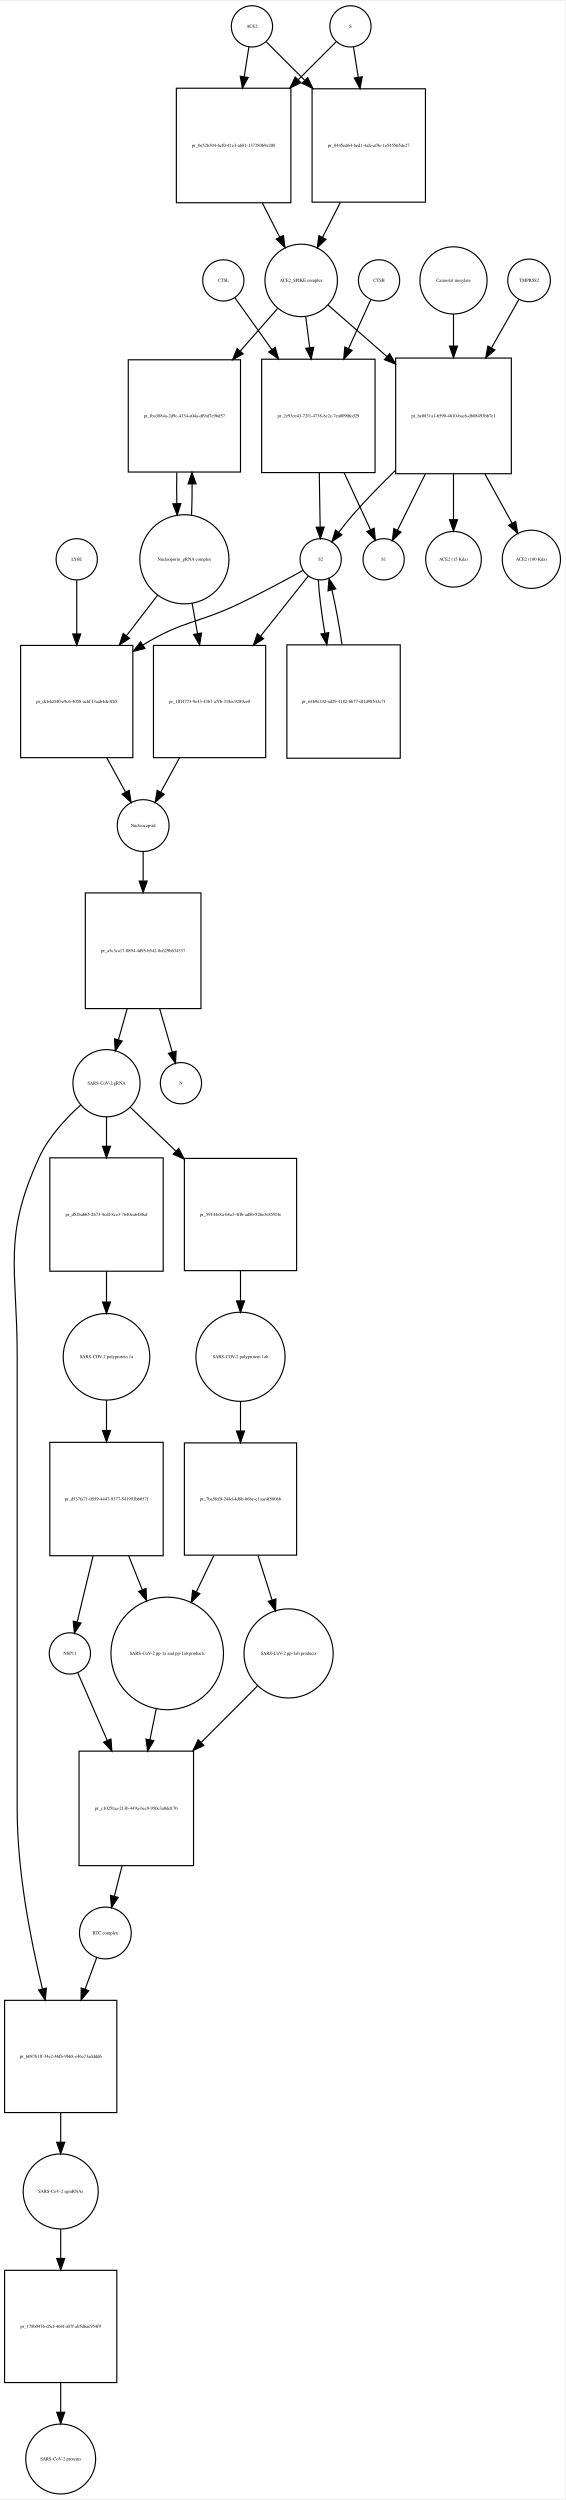
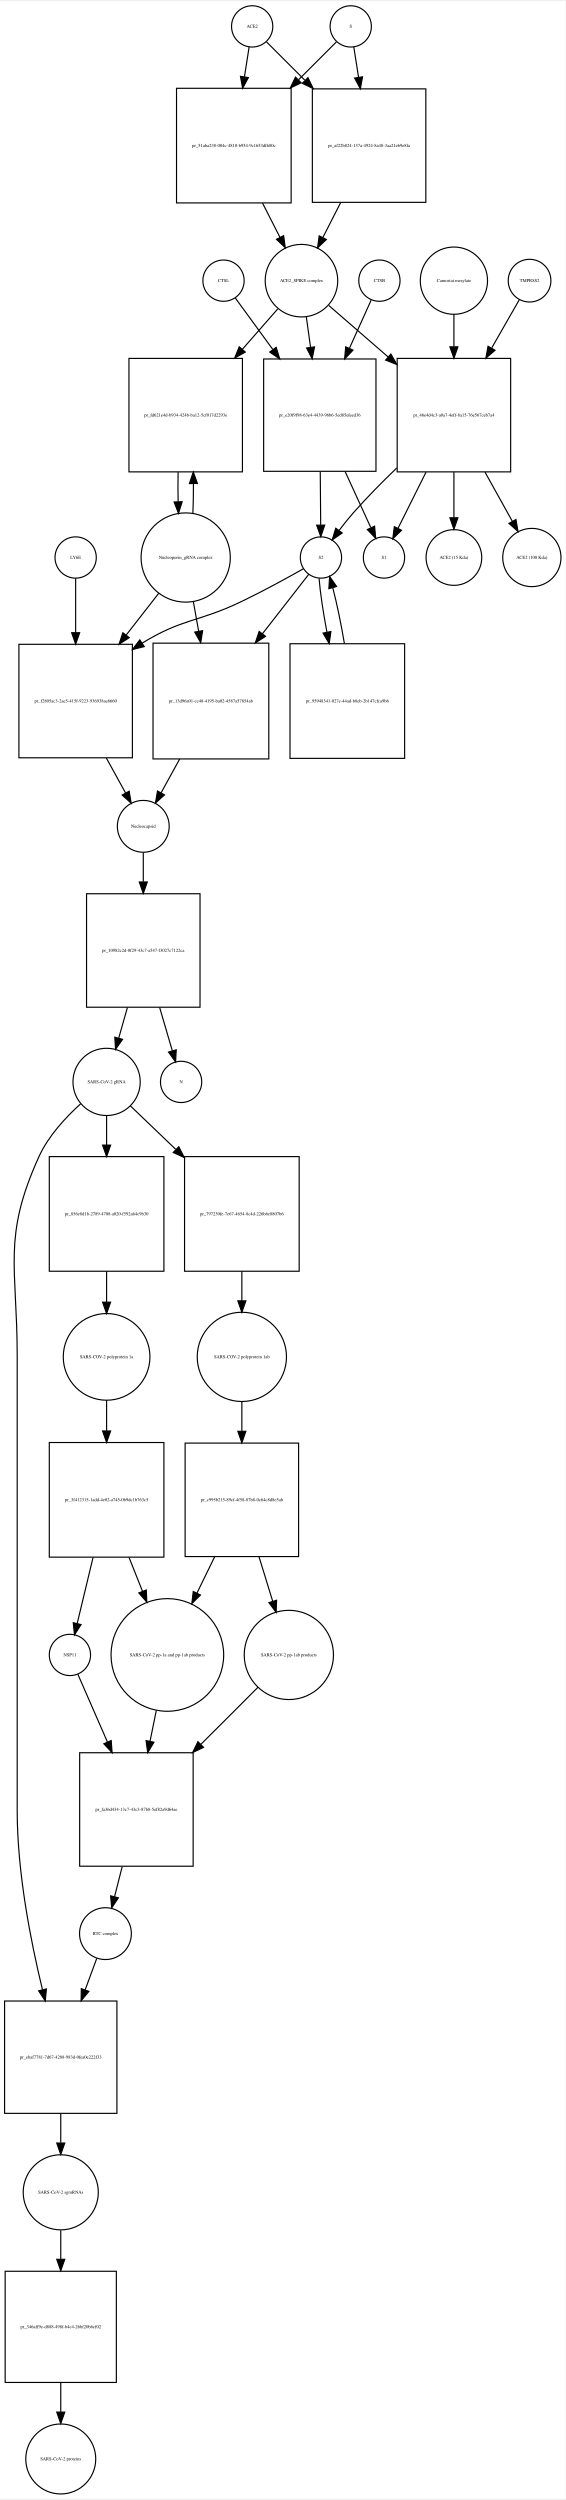
- <svg xmlns="http://www.w3.org/2000/svg" width="493pt" height="2181pt" viewBox="0.00 0.00 493.46 2180.97">
-   <g id="graph0" class="graph" transform="scale(1 1) rotate(0) translate(4 2176.97)">
-     <polygon fill="white" stroke="none" points="-4,4 -4,-2176.97 489.456,-2176.97 489.456,4 -4,4" />
+ <svg xmlns="http://www.w3.org/2000/svg" width="493pt" height="2179pt" viewBox="0.00 0.00 493.46 2178.97">
+   <g id="graph0" class="graph" transform="scale(1 1) rotate(0) translate(4 2174.97)">
+     <polygon fill="white" stroke="none" points="-4,4 -4,-2174.97 489.456,-2174.97 489.456,4 -4,4" />
    <g id="node1" class="node">
-       <ellipse fill="none" stroke="black" cx="216" cy="-2154.97" rx="18" ry="18" />
-       <text text-anchor="middle" x="216" y="-2153.77" font-family="Times,serif" font-size="4.00">ACE2</text>
+       <ellipse fill="none" stroke="black" cx="216" cy="-2152.97" rx="18" ry="18" />
+       <text text-anchor="middle" x="216" y="-2151.77" font-family="Times,serif" font-size="4.00">ACE2</text>
    </g>
    <g id="node2" class="node">
-       <polygon fill="none" stroke="black" points="250,-2100.97 150,-2100.97 150,-2000.97 250,-2000.97 250,-2100.97" />
-       <text text-anchor="middle" x="200" y="-2049.77" font-family="Times,serif" font-size="4.00">pr_0e52b304-6cf0-41e3-a681-137280b9a208</text>
+       <polygon fill="none" stroke="black" points="250,-2098.97 150,-2098.97 150,-1998.97 250,-1998.97 250,-2098.97" />
+       <text text-anchor="middle" x="200" y="-2047.77" font-family="Times,serif" font-size="4.00">pr_51aba238-004c-4810-b954-9c1653df680c</text>
    </g>
    <g id="edge1" class="edge">
-       <path fill="none" stroke="black" d="M213.358,-2137.13C212.199,-2129.74 210.761,-2120.57 209.263,-2111.02" />
-       <polygon fill="black" stroke="black" points="212.697,-2110.33 207.69,-2100.99 205.782,-2111.41 212.697,-2110.33" />
+       <path fill="none" stroke="black" d="M213.358,-2135.13C212.199,-2127.74 210.761,-2118.57 209.263,-2109.02" />
+       <polygon fill="black" stroke="black" points="212.697,-2108.33 207.69,-2098.99 205.782,-2109.41 212.697,-2108.33" />
    </g>
    <g id="node17" class="node">
-       <polygon fill="none" stroke="black" points="367.5,-2100.47 268.5,-2100.47 268.5,-2001.47 367.5,-2001.47 367.5,-2100.47" />
-       <text text-anchor="middle" x="318" y="-2049.77" font-family="Times,serif" font-size="4.00">pr_8445ed64-bed1-4afe-af9e-1e545565de27</text>
+       <polygon fill="none" stroke="black" points="367.5,-2098.47 268.5,-2098.47 268.5,-1999.47 367.5,-1999.47 367.5,-2098.47" />
+       <text text-anchor="middle" x="318" y="-2047.77" font-family="Times,serif" font-size="4.00">pr_af22b824-137a-4924-8a48-3aa21eb9e8fa</text>
    </g>
    <g id="edge2" class="edge">
-       <path fill="none" stroke="black" d="M228.507,-2141.46C237.134,-2132.84 249.275,-2120.7 261.837,-2108.13" />
-       <polygon fill="black" stroke="black" points="264.663,-2110.26 269.259,-2100.71 259.713,-2105.31 264.663,-2110.26" />
+       <path fill="none" stroke="black" d="M228.507,-2139.46C237.134,-2130.84 249.275,-2118.7 261.837,-2106.13" />
+       <polygon fill="black" stroke="black" points="264.663,-2108.26 269.259,-2098.71 259.713,-2103.31 264.663,-2108.26" />
    </g>
    <g id="node3" class="node">
-       <ellipse fill="none" stroke="black" cx="259" cy="-1933.15" rx="31.641" ry="31.641" />
-       <text text-anchor="middle" x="259" y="-1931.95" font-family="Times,serif" font-size="4.00">ACE2_SPIKE complex</text>
+       <ellipse fill="none" stroke="black" cx="259" cy="-1931.15" rx="31.641" ry="31.641" />
+       <text text-anchor="middle" x="259" y="-1929.95" font-family="Times,serif" font-size="4.00">ACE2_SPIKE complex</text>
    </g>
    <g id="edge3" class="edge">
-       <path fill="none" stroke="black" d="M225.021,-2000.85C230.109,-1990.86 235.379,-1980.52 240.207,-1971.04" />
-       <polygon fill="black" stroke="black" points="243.443,-1972.4 244.863,-1961.9 237.206,-1969.22 243.443,-1972.4" />
+       <path fill="none" stroke="black" d="M225.021,-1998.85C230.109,-1988.86 235.379,-1978.52 240.207,-1969.04" />
+       <polygon fill="black" stroke="black" points="243.443,-1970.4 244.863,-1959.9 237.206,-1967.22 243.443,-1970.4" />
    </g>
    <g id="node6" class="node">
-       <polygon fill="none" stroke="black" points="206,-1863.83 108,-1863.83 108,-1765.83 206,-1765.83 206,-1863.83" />
-       <text text-anchor="middle" x="157" y="-1813.63" font-family="Times,serif" font-size="4.00">pr_fba3884a-2d9c-4334-a04a-df9af7e96d57</text>
+       <polygon fill="none" stroke="black" points="207.5,-1863.33 108.5,-1863.33 108.5,-1764.33 207.5,-1764.33 207.5,-1863.33" />
+       <text text-anchor="middle" x="158" y="-1812.63" font-family="Times,serif" font-size="4.00">pr_fd621e4d-b934-424b-ba12-5cf017d2293e</text>
    </g>
    <g id="edge4" class="edge">
-       <path fill="none" stroke="black" d="M238.359,-1908.61C228.918,-1897.85 217.296,-1884.59 205.821,-1871.5" />
-       <polygon fill="black" stroke="black" points="208.324,-1869.05 199.099,-1863.84 203.061,-1873.67 208.324,-1869.05" />
+       <path fill="none" stroke="black" d="M238.317,-1906.53C229.332,-1896.28 218.385,-1883.78 207.5,-1871.35" />
+       <polygon fill="black" stroke="black" points="209.97,-1868.86 200.748,-1863.64 204.704,-1873.47 209.97,-1868.86" />
    </g>
    <g id="node7" class="node">
-       <polygon fill="none" stroke="black" points="323.5,-1864.33 224.5,-1864.33 224.5,-1765.33 323.5,-1765.33 323.5,-1864.33" />
-       <text text-anchor="middle" x="274" y="-1813.63" font-family="Times,serif" font-size="4.00">pr_2e93ee43-72f1-4738-8c2c-7ea0090fcd29</text>
+       <polygon fill="none" stroke="black" points="324,-1862.83 226,-1862.83 226,-1764.83 324,-1764.83 324,-1862.83" />
+       <text text-anchor="middle" x="275" y="-1812.63" font-family="Times,serif" font-size="4.00">pr_e20f9f98-63e4-4439-96b6-5ed85efeed36</text>
    </g>
    <g id="edge5" class="edge">
-       <path fill="none" stroke="black" d="M262.98,-1901.28C264.051,-1892.98 265.246,-1883.72 266.442,-1874.44" />
-       <polygon fill="black" stroke="black" points="269.928,-1874.77 267.736,-1864.41 262.985,-1873.88 269.928,-1874.77" />
+       <path fill="none" stroke="black" d="M263.246,-1899.55C264.388,-1891.32 265.662,-1882.13 266.938,-1872.93" />
+       <polygon fill="black" stroke="black" points="270.411,-1873.38 268.318,-1862.99 263.477,-1872.41 270.411,-1873.38" />
    </g>
    <g id="node12" class="node">
-       <polygon fill="none" stroke="black" points="442.5,-1865.33 341.5,-1865.33 341.5,-1764.33 442.5,-1764.33 442.5,-1865.33" />
-       <text text-anchor="middle" x="392" y="-1813.63" font-family="Times,serif" font-size="4.00">pr_bc0831a1-6590-4610-bac6-db08493bb7e1</text>
+       <polygon fill="none" stroke="black" points="441.5,-1863.33 342.5,-1863.33 342.5,-1764.33 441.5,-1764.33 441.5,-1863.33" />
+       <text text-anchor="middle" x="392" y="-1812.63" font-family="Times,serif" font-size="4.00">pr_46e4d4c3-a0a7-4eff-8a15-76e567ceb7a4</text>
    </g>
    <g id="edge6" class="edge">
-       <path fill="none" stroke="black" d="M282.472,-1911.62C296.762,-1899.12 315.698,-1882.56 333.8,-1866.73" />
-       <polygon fill="black" stroke="black" points="336.268,-1869.22 341.491,-1860 331.659,-1863.95 336.268,-1869.22" />
+       <path fill="none" stroke="black" d="M282.778,-1909.53C297.226,-1897.01 316.341,-1880.43 334.536,-1864.66" />
+       <polygon fill="black" stroke="black" points="336.999,-1867.15 342.261,-1857.96 332.413,-1861.86 336.999,-1867.15" />
    </g>
    <g id="node4" class="node">
-       <ellipse fill="none" stroke="black" cx="302" cy="-2154.97" rx="18" ry="18" />
-       <text text-anchor="middle" x="302" y="-2153.77" font-family="Times,serif" font-size="4.00">S</text>
+       <ellipse fill="none" stroke="black" cx="302" cy="-2152.97" rx="18" ry="18" />
+       <text text-anchor="middle" x="302" y="-2151.77" font-family="Times,serif" font-size="4.00">S</text>
    </g>
    <g id="edge7" class="edge">
-       <path fill="none" stroke="black" d="M289.493,-2141.46C280.955,-2132.92 268.975,-2120.94 256.551,-2108.52" />
-       <polygon fill="black" stroke="black" points="258.753,-2105.77 249.207,-2101.18 253.804,-2110.72 258.753,-2105.77" />
+       <path fill="none" stroke="black" d="M289.493,-2139.46C280.955,-2130.92 268.975,-2118.94 256.551,-2106.52" />
+       <polygon fill="black" stroke="black" points="258.753,-2103.77 249.207,-2099.18 253.804,-2108.72 258.753,-2103.77" />
    </g>
    <g id="edge8" class="edge">
-       <path fill="none" stroke="black" d="M304.642,-2137.13C305.815,-2129.65 307.271,-2120.36 308.788,-2110.7" />
-       <polygon fill="black" stroke="black" points="312.288,-2110.97 310.38,-2100.55 305.373,-2109.88 312.288,-2110.97" />
+       <path fill="none" stroke="black" d="M304.642,-2135.13C305.815,-2127.65 307.271,-2118.36 308.788,-2108.7" />
+       <polygon fill="black" stroke="black" points="312.288,-2108.97 310.38,-2098.55 305.373,-2107.88 312.288,-2108.97" />
    </g>
    <g id="node5" class="node">
-       <ellipse fill="none" stroke="black" cx="157" cy="-1689.62" rx="38.929" ry="38.929" />
-       <text text-anchor="middle" x="157" y="-1688.42" font-family="Times,serif" font-size="4.00">Nucleoporin_gRNA complex </text>
+       <ellipse fill="none" stroke="black" cx="158" cy="-1689.62" rx="38.929" ry="38.929" />
+       <text text-anchor="middle" x="158" y="-1688.42" font-family="Times,serif" font-size="4.00">Nucleoporin_gRNA complex </text>
    </g>
    <g id="edge9" class="edge">
-       <path fill="none" stroke="black" d="M163.27,-1728.15C163.632,-1736.8 163.79,-1746.19 163.742,-1755.48" />
-       <polygon fill="black" stroke="black" points="160.242,-1755.44 163.609,-1765.49 167.241,-1755.53 160.242,-1755.44" />
+       <path fill="none" stroke="black" d="M164.283,-1728.18C164.623,-1736.35 164.777,-1745.18 164.746,-1753.95" />
+       <polygon fill="black" stroke="black" points="161.244,-1754.14 164.624,-1764.18 168.243,-1754.22 161.244,-1754.14" />
    </g>
    <g id="node18" class="node">
-       <polygon fill="none" stroke="black" points="112,-1614.4 14,-1614.4 14,-1516.4 112,-1516.4 112,-1614.4" />
-       <text text-anchor="middle" x="63" y="-1564.2" font-family="Times,serif" font-size="4.00">pr_dcb4d440-e9c6-4058-acbf-f3aab4de3fb5</text>
+       <polygon fill="none" stroke="black" points="111.5,-1613.9 12.5,-1613.9 12.5,-1514.9 111.5,-1514.9 111.5,-1613.9" />
+       <text text-anchor="middle" x="62" y="-1563.2" font-family="Times,serif" font-size="4.00">pr_f2805ac3-2ae5-415f-9223-936938ae6660</text>
    </g>
    <g id="edge10" class="edge">
-       <path fill="none" stroke="black" d="M133.764,-1658.41C125.469,-1647.62 115.833,-1635.09 106.393,-1622.82" />
-       <polygon fill="black" stroke="black" points="109.105,-1620.6 100.234,-1614.81 103.556,-1624.87 109.105,-1620.6" />
+       <path fill="none" stroke="black" d="M134.516,-1658.47C125.955,-1647.49 115.973,-1634.67 106.201,-1622.13" />
+       <polygon fill="black" stroke="black" points="108.735,-1619.69 99.828,-1613.95 103.213,-1623.99 108.735,-1619.69" />
    </g>
    <g id="node22" class="node">
-       <polygon fill="none" stroke="black" points="228,-1614.4 130,-1614.4 130,-1516.4 228,-1516.4 228,-1614.4" />
-       <text text-anchor="middle" x="179" y="-1564.2" font-family="Times,serif" font-size="4.00">pr_1fff4773-9e43-43b7-a7f6-318ec9289ce0</text>
+       <polygon fill="none" stroke="black" points="230.5,-1614.9 129.5,-1614.9 129.5,-1513.9 230.5,-1513.9 230.5,-1614.9" />
+       <text text-anchor="middle" x="180" y="-1563.2" font-family="Times,serif" font-size="4.00">pr_13d96a01-cc48-4195-ba02-4587a57854ab</text>
    </g>
    <g id="edge11" class="edge">
-       <path fill="none" stroke="black" d="M163.72,-1651.28C165.226,-1642.92 166.858,-1633.85 168.477,-1624.86" />
-       <polygon fill="black" stroke="black" points="171.964,-1625.24 170.291,-1614.78 165.075,-1624 171.964,-1625.24" />
+       <path fill="none" stroke="black" d="M164.66,-1651.31C166.131,-1643.08 167.724,-1634.16 169.309,-1625.28" />
+       <polygon fill="black" stroke="black" points="172.775,-1625.78 171.087,-1615.32 165.884,-1624.55 172.775,-1625.78" />
    </g>
    <g id="edge12" class="edge">
-       <path fill="none" stroke="black" d="M150.391,-1765.49C150.199,-1756.57 150.203,-1747.26 150.404,-1738.37" />
-       <polygon fill="black" stroke="black" points="153.909,-1738.26 150.73,-1728.15 146.913,-1738.04 153.909,-1738.26" />
+       <path fill="none" stroke="black" d="M151.376,-1764.18C151.201,-1755.66 151.208,-1746.8 151.397,-1738.31" />
+       <polygon fill="black" stroke="black" points="154.899,-1738.29 151.717,-1728.18 147.903,-1738.06 154.899,-1738.29" />
    </g>
    <g id="node8" class="node">
      <ellipse fill="none" stroke="black" cx="276" cy="-1689.62" rx="18" ry="18" />
      <text text-anchor="middle" x="276" y="-1688.42" font-family="Times,serif" font-size="4.00">S2</text>
    </g>
    <g id="edge13" class="edge">
-       <path fill="none" stroke="black" d="M274.79,-1765.13C275.051,-1749.1 275.331,-1731.85 275.556,-1717.99" />
-       <polygon fill="black" stroke="black" points="279.06,-1717.74 275.723,-1707.69 272.061,-1717.63 279.06,-1717.74" />
+       <path fill="none" stroke="black" d="M275.395,-1764.53C275.524,-1748.73 275.663,-1731.74 275.776,-1718.04" />
+       <polygon fill="black" stroke="black" points="279.277,-1717.87 275.859,-1707.84 272.277,-1717.81 279.277,-1717.87" />
    </g>
    <g id="node11" class="node">
      <ellipse fill="none" stroke="black" cx="331" cy="-1689.62" rx="18" ry="18" />
      <text text-anchor="middle" x="331" y="-1688.42" font-family="Times,serif" font-size="4.00">S1</text>
    </g>
    <g id="edge14" class="edge">
-       <path fill="none" stroke="black" d="M296.528,-1765.13C304.416,-1748.08 312.944,-1729.65 319.544,-1715.38" />
-       <polygon fill="black" stroke="black" points="322.752,-1716.78 323.774,-1706.24 316.398,-1713.84 322.752,-1716.78" />
+       <path fill="none" stroke="black" d="M297.133,-1764.53C304.759,-1747.88 312.993,-1729.91 319.433,-1715.86" />
+       <polygon fill="black" stroke="black" points="322.787,-1716.94 323.77,-1706.39 316.423,-1714.03 322.787,-1716.94" />
    </g>
    <g id="edge15" class="edge">
-       <path fill="none" stroke="black" d="M260.677,-1680C246.425,-1672.1 224.512,-1660.25 205,-1650.9 168.366,-1633.36 155.613,-1636.16 121,-1614.9 120.909,-1614.85 120.818,-1614.79 120.727,-1614.73" />
-       <polygon fill="black" stroke="black" points="122.562,-1611.75 112.284,-1609.18 118.714,-1617.6 122.562,-1611.75" />
+       <path fill="none" stroke="black" d="M260.655,-1679.79C246.62,-1671.85 225.186,-1660.06 206,-1650.9 168.605,-1633.05 155.293,-1636.61 120,-1614.9 119.912,-1614.85 119.824,-1614.79 119.736,-1614.74" />
+       <polygon fill="black" stroke="black" points="121.836,-1611.93 111.563,-1609.34 117.979,-1617.77 121.836,-1611.93" />
    </g>
    <g id="node21" class="node">
-       <polygon fill="none" stroke="black" points="345.5,-1614.9 246.5,-1614.9 246.5,-1515.9 345.5,-1515.9 345.5,-1614.9" />
-       <text text-anchor="middle" x="296" y="-1564.2" font-family="Times,serif" font-size="4.00">pr_64b9e232-ad29-4182-bb77-df1d98543c7f</text>
+       <polygon fill="none" stroke="black" points="349,-1614.4 249,-1614.4 249,-1514.4 349,-1514.4 349,-1614.4" />
+       <text text-anchor="middle" x="299" y="-1563.2" font-family="Times,serif" font-size="4.00">pr_95948341-027e-44ad-b8eb-2b147cfca9b6</text>
    </g>
    <g id="edge16" class="edge">
-       <path fill="none" stroke="black" d="M273.936,-1671.62C274.604,-1659.4 276.797,-1642.12 279.649,-1625.1" />
-       <polygon fill="black" stroke="black" points="283.114,-1625.6 281.397,-1615.15 276.22,-1624.39 283.114,-1625.6" />
+       <path fill="none" stroke="black" d="M274.353,-1671.48C275.321,-1659.16 277.938,-1641.74 281.208,-1624.58" />
+       <polygon fill="black" stroke="black" points="284.685,-1625.04 283.2,-1614.55 277.82,-1623.67 284.685,-1625.04" />
    </g>
    <g id="edge17" class="edge">
-       <path fill="none" stroke="black" d="M265.249,-1675.07C255.061,-1662.23 239.057,-1642.07 223.587,-1622.58" />
-       <polygon fill="black" stroke="black" points="226.198,-1620.24 217.24,-1614.58 220.715,-1624.59 226.198,-1620.24" />
+       <path fill="none" stroke="black" d="M265.36,-1674.96C255.448,-1662.24 239.975,-1642.38 224.91,-1623.04" />
+       <polygon fill="black" stroke="black" points="227.629,-1620.84 218.722,-1615.1 222.107,-1625.14 227.629,-1620.84" />
    </g>
    <g id="node9" class="node">
-       <ellipse fill="none" stroke="black" cx="327" cy="-1933.15" rx="18" ry="18" />
-       <text text-anchor="middle" x="327" y="-1931.95" font-family="Times,serif" font-size="4.00">CTSB</text>
+       <ellipse fill="none" stroke="black" cx="327" cy="-1931.15" rx="18" ry="18" />
+       <text text-anchor="middle" x="327" y="-1929.95" font-family="Times,serif" font-size="4.00">CTSB</text>
    </g>
    <g id="edge18" class="edge">
-       <path fill="none" stroke="black" d="M319.852,-1916.46C314.75,-1905.27 307.544,-1889.45 300.353,-1873.67" />
-       <polygon fill="black" stroke="black" points="303.467,-1872.06 296.136,-1864.41 297.097,-1874.96 303.467,-1872.06" />
+       <path fill="none" stroke="black" d="M319.77,-1914.12C314.801,-1903.1 307.874,-1887.73 300.952,-1872.38" />
+       <polygon fill="black" stroke="black" points="303.961,-1870.54 296.66,-1862.86 297.58,-1873.42 303.961,-1870.54" />
    </g>
    <g id="node10" class="node">
-       <ellipse fill="none" stroke="black" cx="191" cy="-1933.15" rx="18" ry="18" />
-       <text text-anchor="middle" x="191" y="-1931.95" font-family="Times,serif" font-size="4.00">CTSL</text>
+       <ellipse fill="none" stroke="black" cx="191" cy="-1931.15" rx="18" ry="18" />
+       <text text-anchor="middle" x="191" y="-1929.95" font-family="Times,serif" font-size="4.00">CTSL</text>
    </g>
    <g id="edge19" class="edge">
-       <path fill="none" stroke="black" d="M201.177,-1917.89C209.362,-1906.42 221.431,-1889.5 233.401,-1872.73" />
-       <polygon fill="black" stroke="black" points="236.292,-1874.7 239.251,-1864.53 230.594,-1870.64 236.292,-1874.7" />
+       <path fill="none" stroke="black" d="M201.3,-1916.01C209.62,-1904.59 221.909,-1887.72 234.077,-1871.01" />
+       <polygon fill="black" stroke="black" points="236.964,-1872.99 240.023,-1862.85 231.306,-1868.87 236.964,-1872.99" />
    </g>
    <g id="edge20" class="edge">
-       <path fill="none" stroke="black" d="M341.251,-1767.24C328.672,-1754.97 315.507,-1741.47 304,-1728.33 299.87,-1723.61 295.695,-1718.33 291.876,-1713.24" />
-       <polygon fill="black" stroke="black" points="294.58,-1711.01 285.852,-1705.01 288.93,-1715.14 294.58,-1711.01" />
+       <path fill="none" stroke="black" d="M342.133,-1767.73C329.278,-1755.37 315.761,-1741.68 304,-1728.33 299.856,-1723.63 295.676,-1718.35 291.855,-1713.26" />
+       <polygon fill="black" stroke="black" points="294.56,-1711.03 285.834,-1705.02 288.909,-1715.16 294.56,-1711.03" />
    </g>
    <g id="edge21" class="edge">
-       <path fill="none" stroke="black" d="M367.365,-1764.07C358.983,-1747.14 349.986,-1728.97 343.039,-1714.93" />
-       <polygon fill="black" stroke="black" points="346.162,-1713.35 338.589,-1705.94 339.889,-1716.46 346.162,-1713.35" />
+       <path fill="none" stroke="black" d="M367.716,-1764.18C359.294,-1747.3 350.211,-1729.1 343.186,-1715.03" />
+       <polygon fill="black" stroke="black" points="346.283,-1713.4 338.685,-1706.01 340.019,-1716.52 346.283,-1713.4" />
    </g>
    <g id="node15" class="node">
      <ellipse fill="none" stroke="black" cx="392" cy="-1689.62" rx="24.291" ry="24.291" />
      <text text-anchor="middle" x="392" y="-1688.42" font-family="Times,serif" font-size="4.00">ACE2 (15 Kda)</text>
    </g>
    <g id="edge22" class="edge">
-       <path fill="none" stroke="black" d="M392,-1764.07C392,-1750.74 392,-1736.65 392,-1724.4" />
-       <polygon fill="black" stroke="black" points="395.5,-1724.19 392,-1714.19 388.5,-1724.19 395.5,-1724.19" />
+       <path fill="none" stroke="black" d="M392,-1764.18C392,-1750.89 392,-1736.79 392,-1724.52" />
+       <polygon fill="black" stroke="black" points="395.5,-1724.29 392,-1714.29 388.5,-1724.29 395.5,-1724.29" />
    </g>
    <g id="node16" class="node">
      <ellipse fill="none" stroke="black" cx="460" cy="-1689.62" rx="25.412" ry="25.412" />
      <text text-anchor="middle" x="460" y="-1688.42" font-family="Times,serif" font-size="4.00">ACE2 (100 Kda)</text>
    </g>
    <g id="edge23" class="edge">
-       <path fill="none" stroke="black" d="M419.462,-1764.07C427.471,-1749.56 435.982,-1734.14 443.127,-1721.19" />
-       <polygon fill="black" stroke="black" points="446.295,-1722.69 448.062,-1712.25 440.166,-1719.31 446.295,-1722.69" />
+       <path fill="none" stroke="black" d="M419.071,-1764.18C427.118,-1749.71 435.705,-1734.28 442.926,-1721.3" />
+       <polygon fill="black" stroke="black" points="446.111,-1722.78 447.915,-1712.34 439.994,-1719.37 446.111,-1722.78" />
    </g>
    <g id="node13" class="node">
-       <ellipse fill="none" stroke="black" cx="458" cy="-1933.15" rx="18.623" ry="18.623" />
-       <text text-anchor="middle" x="458" y="-1931.95" font-family="Times,serif" font-size="4.00">TMPRSS2</text>
+       <ellipse fill="none" stroke="black" cx="458" cy="-1931.15" rx="18.623" ry="18.623" />
+       <text text-anchor="middle" x="458" y="-1929.95" font-family="Times,serif" font-size="4.00">TMPRSS2</text>
    </g>
    <g id="edge24" class="edge">
-       <path fill="none" stroke="black" d="M449.099,-1916.46C442.863,-1905.47 434.104,-1890.03 425.314,-1874.54" />
-       <polygon fill="black" stroke="black" points="428.134,-1872.42 420.154,-1865.45 422.045,-1875.87 428.134,-1872.42" />
+       <path fill="none" stroke="black" d="M449.099,-1914.6C442.805,-1903.6 433.938,-1888.11 425.065,-1872.6" />
+       <polygon fill="black" stroke="black" points="427.865,-1870.45 419.86,-1863.51 421.79,-1873.93 427.865,-1870.45" />
    </g>
    <g id="node14" class="node">
-       <ellipse fill="none" stroke="black" cx="392" cy="-1933.15" rx="29.337" ry="29.337" />
-       <text text-anchor="middle" x="392" y="-1931.95" font-family="Times,serif" font-size="4.00">Camostat mesylate</text>
+       <ellipse fill="none" stroke="black" cx="392" cy="-1931.15" rx="29.337" ry="29.337" />
+       <text text-anchor="middle" x="392" y="-1929.95" font-family="Times,serif" font-size="4.00">Camostat mesylate</text>
    </g>
    <g id="edge25" class="edge">
-       <path fill="none" stroke="black" d="M392,-1903.69C392,-1895.21 392,-1885.57 392,-1875.86" />
-       <polygon fill="black" stroke="black" points="395.5,-1875.76 392,-1865.76 388.5,-1875.76 395.5,-1875.76" />
+       <path fill="none" stroke="black" d="M392,-1901.94C392,-1893.33 392,-1883.52 392,-1873.66" />
+       <polygon fill="black" stroke="black" points="395.5,-1873.43 392,-1863.43 388.5,-1873.43 395.5,-1873.43" />
    </g>
    <g id="edge26" class="edge">
-       <path fill="none" stroke="black" d="M293.15,-2001.19C287.947,-1990.97 282.546,-1980.37 277.617,-1970.7" />
-       <polygon fill="black" stroke="black" points="280.715,-1969.07 273.058,-1961.75 274.478,-1972.24 280.715,-1969.07" />
+       <path fill="none" stroke="black" d="M293.15,-1999.19C287.947,-1988.97 282.546,-1978.37 277.617,-1968.7" />
+       <polygon fill="black" stroke="black" points="280.715,-1967.07 273.058,-1959.75 274.478,-1970.24 280.715,-1967.07" />
    </g>
    <g id="node19" class="node">
-       <ellipse fill="none" stroke="black" cx="121" cy="-1457.1" rx="22.61" ry="22.61" />
-       <text text-anchor="middle" x="121" y="-1455.9" font-family="Times,serif" font-size="4.00">Nucleocapsid</text>
+       <ellipse fill="none" stroke="black" cx="121" cy="-1455.1" rx="22.61" ry="22.61" />
+       <text text-anchor="middle" x="121" y="-1453.9" font-family="Times,serif" font-size="4.00">Nucleocapsid</text>
    </g>
    <g id="edge27" class="edge">
-       <path fill="none" stroke="black" d="M89.285,-1516.23C94.846,-1506.03 100.542,-1495.59 105.544,-1486.43" />
-       <polygon fill="black" stroke="black" points="108.754,-1487.85 110.471,-1477.39 102.609,-1484.5 108.754,-1487.85" />
+       <path fill="none" stroke="black" d="M88.738,-1514.77C94.501,-1504.29 100.405,-1493.55 105.561,-1484.18" />
+       <polygon fill="black" stroke="black" points="108.684,-1485.76 110.435,-1475.31 102.55,-1482.39 108.684,-1485.76" />
    </g>
    <g id="node26" class="node">
-       <polygon fill="none" stroke="black" points="171.5,-1398.29 70.5,-1398.29 70.5,-1297.29 171.5,-1297.29 171.5,-1398.29" />
-       <text text-anchor="middle" x="121" y="-1346.59" font-family="Times,serif" font-size="4.00">pr_a5c3ca17-0894-4d95-b542-8c629b634337</text>
+       <polygon fill="none" stroke="black" points="170.5,-1396.29 71.5,-1396.29 71.5,-1297.29 170.5,-1297.29 170.5,-1396.29" />
+       <text text-anchor="middle" x="121" y="-1345.59" font-family="Times,serif" font-size="4.00">pr_10982c2d-0f29-43c7-a547-f3027c7122ca</text>
    </g>
    <g id="edge28" class="edge">
-       <path fill="none" stroke="black" d="M121,-1434.12C121,-1426.64 121,-1417.87 121,-1408.86" />
-       <polygon fill="black" stroke="black" points="124.5,-1408.64 121,-1398.64 117.5,-1408.64 124.5,-1408.64" />
+       <path fill="none" stroke="black" d="M121,-1432.07C121,-1424.56 121,-1415.77 121,-1406.75" />
+       <polygon fill="black" stroke="black" points="124.5,-1406.53 121,-1396.53 117.5,-1406.53 124.5,-1406.53" />
    </g>
    <g id="node20" class="node">
-       <ellipse fill="none" stroke="black" cx="63" cy="-1689.62" rx="18" ry="18" />
-       <text text-anchor="middle" x="63" y="-1688.42" font-family="Times,serif" font-size="4.00">LY6E</text>
+       <ellipse fill="none" stroke="black" cx="62" cy="-1689.62" rx="18" ry="18" />
+       <text text-anchor="middle" x="62" y="-1688.42" font-family="Times,serif" font-size="4.00">LY6E</text>
    </g>
    <g id="edge29" class="edge">
-       <path fill="none" stroke="black" d="M63,-1671.36C63,-1658.99 63,-1641.54 63,-1624.42" />
-       <polygon fill="black" stroke="black" points="66.5,-1624.41 63,-1614.41 59.5,-1624.41 66.5,-1624.41" />
+       <path fill="none" stroke="black" d="M62,-1671.48C62,-1659.05 62,-1641.43 62,-1624.12" />
+       <polygon fill="black" stroke="black" points="65.5,-1624.01 62,-1614.01 58.5,-1624.01 65.5,-1624.01" />
    </g>
    <g id="edge30" class="edge">
-       <path fill="none" stroke="black" d="M294.652,-1615.13C292.314,-1631.44 289.109,-1648.99 285.843,-1662.85" />
-       <polygon fill="black" stroke="black" points="282.425,-1662.08 283.346,-1672.64 289.208,-1663.81 282.425,-1662.08" />
+       <path fill="none" stroke="black" d="M296.436,-1614.65C293.667,-1631.26 289.986,-1649.12 286.346,-1663.13" />
+       <polygon fill="black" stroke="black" points="282.906,-1662.44 283.586,-1673.01 289.648,-1664.32 282.906,-1662.44" />
    </g>
    <g id="edge31" class="edge">
-       <path fill="none" stroke="black" d="M152.715,-1516.23C147.154,-1506.03 141.458,-1495.59 136.456,-1486.43" />
-       <polygon fill="black" stroke="black" points="139.391,-1484.5 131.529,-1477.39 133.246,-1487.85 139.391,-1484.5" />
+       <path fill="none" stroke="black" d="M152.745,-1513.83C147.188,-1503.73 141.523,-1493.42 136.547,-1484.37" />
+       <polygon fill="black" stroke="black" points="139.529,-1482.53 131.644,-1475.46 133.395,-1485.91 139.529,-1482.53" />
    </g>
    <g id="node23" class="node">
      <ellipse fill="none" stroke="black" cx="89" cy="-1232.13" rx="29.337" ry="29.337" />
      <text text-anchor="middle" x="89" y="-1230.93" font-family="Times,serif" font-size="4.00"> SARS-CoV-2 gRNA</text>
    </g>
    <g id="node24" class="node">
-       <polygon fill="none" stroke="black" points="255,-1166.46 157,-1166.46 157,-1068.46 255,-1068.46 255,-1166.46" />
-       <text text-anchor="middle" x="206" y="-1116.26" font-family="Times,serif" font-size="4.00">pr_59144e8a-68a3-4ffb-ad8b-526e3e859f4e</text>
+       <polygon fill="none" stroke="black" points="257,-1166.96 157,-1166.96 157,-1066.96 257,-1066.96 257,-1166.96" />
+       <text text-anchor="middle" x="207" y="-1115.76" font-family="Times,serif" font-size="4.00">pr_797230fe-7e67-4654-8c4d-226b6e8807b6</text>
    </g>
    <g id="edge32" class="edge">
-       <path fill="none" stroke="black" d="M109.648,-1211.24C120.821,-1200.48 135.222,-1186.61 149.467,-1172.9" />
-       <polygon fill="black" stroke="black" points="152.109,-1175.21 156.885,-1165.75 147.254,-1170.17 152.109,-1175.21" />
+       <path fill="none" stroke="black" d="M109.554,-1211.41C120.687,-1200.74 135.056,-1186.96 149.321,-1173.27" />
+       <polygon fill="black" stroke="black" points="151.959,-1175.59 156.754,-1166.15 147.114,-1170.54 151.959,-1175.59" />
    </g>
    <g id="node28" class="node">
-       <polygon fill="none" stroke="black" points="98,-431.279 7.10543e-15,-431.279 7.10543e-15,-333.279 98,-333.279 98,-431.279" />
-       <text text-anchor="middle" x="49" y="-381.079" font-family="Times,serif" font-size="4.00">pr_6087b1ff-34e2-46fb-9bb8-e46a73adddd6</text>
+       <polygon fill="none" stroke="black" points="98,-430.279 7.10543e-15,-430.279 7.10543e-15,-332.279 98,-332.279 98,-430.279" />
+       <text text-anchor="middle" x="49" y="-380.079" font-family="Times,serif" font-size="4.00">pr_ebaf7781-7d67-4288-983d-0fea0e222f33</text>
    </g>
    <g id="edge33" class="edge">
-       <path fill="none" stroke="black" d="M66.403,-1213.08C53.459,-1201.39 38.202,-1185.01 30,-1166.96 -1.948,-1096.65 11,-1071.47 11,-994.243 11,-994.243 11,-994.243 11,-597.888 11,-544.292 22.633,-484.305 33.026,-441.407" />
-       <polygon fill="black" stroke="black" points="36.49,-441.98 35.496,-431.432 29.695,-440.298 36.49,-441.98" />
+       <path fill="none" stroke="black" d="M66.399,-1213.08C53.453,-1201.39 38.196,-1185.01 30,-1166.96 -2.109,-1096.24 11,-1070.91 11,-993.243 11,-993.243 11,-993.243 11,-596.388 11,-542.913 22.633,-483.066 33.026,-440.27" />
+       <polygon fill="black" stroke="black" points="36.485,-440.866 35.496,-430.317 29.691,-439.18 36.485,-440.866" />
    </g>
    <g id="node40" class="node">
-       <polygon fill="none" stroke="black" points="138.5,-1166.96 39.5,-1166.96 39.5,-1067.96 138.5,-1067.96 138.5,-1166.96" />
-       <text text-anchor="middle" x="89" y="-1116.26" font-family="Times,serif" font-size="4.00">pr_d52ba665-2b73-4cdf-8ce3-7640ea6486af</text>
+       <polygon fill="none" stroke="black" points="139,-1166.96 39,-1166.96 39,-1066.96 139,-1066.96 139,-1166.96" />
+       <text text-anchor="middle" x="89" y="-1115.76" font-family="Times,serif" font-size="4.00">pr_856e8d1b-2789-4708-a020-f592a64c9b30</text>
    </g>
    <g id="edge34" class="edge">
-       <path fill="none" stroke="black" d="M89,-1202.69C89,-1194.83 89,-1186 89,-1177.09" />
-       <polygon fill="black" stroke="black" points="92.5,-1177.05 89,-1167.05 85.5,-1177.05 92.5,-1177.05" />
+       <path fill="none" stroke="black" d="M89,-1202.86C89,-1194.96 89,-1186.08 89,-1177.1" />
+       <polygon fill="black" stroke="black" points="92.5,-1176.98 89,-1166.98 85.5,-1176.98 92.5,-1176.98" />
    </g>
    <g id="node25" class="node">
-       <ellipse fill="none" stroke="black" cx="206" cy="-993.243" rx="38.929" ry="38.929" />
-       <text text-anchor="middle" x="206" y="-992.043" font-family="Times,serif" font-size="4.00">SARS-COV-2 polyprotein 1ab</text>
+       <ellipse fill="none" stroke="black" cx="207" cy="-992.243" rx="38.929" ry="38.929" />
+       <text text-anchor="middle" x="207" y="-991.043" font-family="Times,serif" font-size="4.00">SARS-COV-2 polyprotein 1ab</text>
    </g>
    <g id="edge35" class="edge">
-       <path fill="none" stroke="black" d="M206,-1068.15C206,-1059.62 206,-1050.73 206,-1042.2" />
-       <polygon fill="black" stroke="black" points="209.5,-1042.02 206,-1032.02 202.5,-1042.02 209.5,-1042.02" />
+       <path fill="none" stroke="black" d="M207,-1066.75C207,-1058.31 207,-1049.56 207,-1041.15" />
+       <polygon fill="black" stroke="black" points="210.5,-1041.12 207,-1031.12 203.5,-1041.12 210.5,-1041.12" />
    </g>
    <g id="node33" class="node">
-       <polygon fill="none" stroke="black" points="255,-918.029 157,-918.029 157,-820.029 255,-820.029 255,-918.029" />
-       <text text-anchor="middle" x="206" y="-867.829" font-family="Times,serif" font-size="4.00">pr_7ba5fef9-244d-4d8b-b6be-c1aae4f5806b</text>
+       <polygon fill="none" stroke="black" points="256.5,-917.029 157.5,-917.029 157.5,-818.029 256.5,-818.029 256.5,-917.029" />
+       <text text-anchor="middle" x="207" y="-866.329" font-family="Times,serif" font-size="4.00">pr_c995b215-89cf-4f58-87b8-0c64c8d8e5ab</text>
    </g>
    <g id="edge36" class="edge">
-       <path fill="none" stroke="black" d="M206,-954.244C206,-946.085 206,-937.281 206,-928.549" />
-       <polygon fill="black" stroke="black" points="209.5,-928.372 206,-918.372 202.5,-928.372 209.5,-928.372" />
+       <path fill="none" stroke="black" d="M207,-953.424C207,-945.224 207,-936.363 207,-927.566" />
+       <polygon fill="black" stroke="black" points="210.5,-927.311 207,-917.311 203.5,-927.311 210.5,-927.311" />
    </g>
    <g id="edge37" class="edge">
-       <path fill="none" stroke="black" d="M107.057,-1297.27C104.491,-1288.15 101.853,-1278.78 99.413,-1270.11" />
-       <polygon fill="black" stroke="black" points="102.735,-1269 96.656,-1260.32 95.997,-1270.89 102.735,-1269" />
+       <path fill="none" stroke="black" d="M107.15,-1297.03C104.601,-1288.05 101.977,-1278.82 99.545,-1270.25" />
+       <polygon fill="black" stroke="black" points="102.892,-1269.23 96.793,-1260.56 96.158,-1271.14 102.892,-1269.23" />
    </g>
    <g id="node27" class="node">
      <ellipse fill="none" stroke="black" cx="154" cy="-1232.13" rx="18" ry="18" />
      <text text-anchor="middle" x="154" y="-1230.93" font-family="Times,serif" font-size="4.00">N</text>
    </g>
    <g id="edge38" class="edge">
-       <path fill="none" stroke="black" d="M135.378,-1297.27C139.182,-1284.17 143.138,-1270.54 146.42,-1259.23" />
-       <polygon fill="black" stroke="black" points="149.795,-1260.16 149.222,-1249.58 143.073,-1258.21 149.795,-1260.16" />
+       <path fill="none" stroke="black" d="M135.282,-1297.03C139.097,-1284.01 143.072,-1270.44 146.373,-1259.17" />
+       <polygon fill="black" stroke="black" points="149.739,-1260.13 149.191,-1249.54 143.021,-1258.16 149.739,-1260.13" />
    </g>
    <g id="node29" class="node">
-       <ellipse fill="none" stroke="black" cx="49" cy="-264.399" rx="32.761" ry="32.761" />
-       <text text-anchor="middle" x="49" y="-263.199" font-family="Times,serif" font-size="4.00">SARS-CoV-2 sgmRNAs</text>
+       <ellipse fill="none" stroke="black" cx="49" cy="-263.399" rx="32.761" ry="32.761" />
+       <text text-anchor="middle" x="49" y="-262.199" font-family="Times,serif" font-size="4.00">SARS-CoV-2 sgmRNAs</text>
    </g>
    <g id="edge39" class="edge">
-       <path fill="none" stroke="black" d="M49,-333.142C49,-324.66 49,-315.889 49,-307.585" />
-       <polygon fill="black" stroke="black" points="52.5,-307.374 49,-297.374 45.5,-307.374 52.5,-307.374" />
+       <path fill="none" stroke="black" d="M49,-332.142C49,-323.66 49,-314.889 49,-306.585" />
+       <polygon fill="black" stroke="black" points="52.5,-306.374 49,-296.374 45.5,-306.374 52.5,-306.374" />
    </g>
    <g id="node31" class="node">
-       <polygon fill="none" stroke="black" points="98,-195.518 7.10543e-15,-195.518 7.10543e-15,-97.518 98,-97.518 98,-195.518" />
-       <text text-anchor="middle" x="49" y="-145.318" font-family="Times,serif" font-size="4.00">pr_178b0476-d5cf-464f-a07f-ab5d6ae954f9</text>
+       <polygon fill="none" stroke="black" points="97.5,-194.518 0.5,-194.518 0.5,-97.518 97.5,-97.518 97.5,-194.518" />
+       <text text-anchor="middle" x="49" y="-144.818" font-family="Times,serif" font-size="4.00">pr_346aff9e-d888-498f-b4c4-26bf20b6cf02</text>
    </g>
    <g id="edge40" class="edge">
-       <path fill="none" stroke="black" d="M49,-231.427C49,-223.53 49,-214.822 49,-206.095" />
-       <polygon fill="black" stroke="black" points="52.5,-205.888 49,-195.888 45.5,-205.888 52.5,-205.888" />
+       <path fill="none" stroke="black" d="M49,-230.259C49,-222.399 49,-213.746 49,-205.082" />
+       <polygon fill="black" stroke="black" points="52.5,-204.953 49,-194.953 45.5,-204.953 52.5,-204.953" />
    </g>
    <g id="node30" class="node">
-       <ellipse fill="none" stroke="black" cx="88" cy="-490.083" rx="22.61" ry="22.61" />
-       <text text-anchor="middle" x="88" y="-488.883" font-family="Times,serif" font-size="4.00">RTC complex</text>
+       <ellipse fill="none" stroke="black" cx="88" cy="-489.083" rx="22.61" ry="22.61" />
+       <text text-anchor="middle" x="88" y="-487.883" font-family="Times,serif" font-size="4.00">RTC complex</text>
    </g>
    <g id="edge41" class="edge">
-       <path fill="none" stroke="black" d="M80.388,-468.432C77.431,-460.411 73.885,-450.791 70.257,-440.948" />
-       <polygon fill="black" stroke="black" points="73.513,-439.661 66.77,-431.489 66.945,-442.082 73.513,-439.661" />
+       <path fill="none" stroke="black" d="M80.388,-467.432C77.431,-459.411 73.885,-449.791 70.257,-439.948" />
+       <polygon fill="black" stroke="black" points="73.513,-438.661 66.77,-430.489 66.945,-441.082 73.513,-438.661" />
    </g>
    <g id="node32" class="node">
      <ellipse fill="none" stroke="black" cx="49" cy="-30.759" rx="30.52" ry="30.52" />
      <text text-anchor="middle" x="49" y="-29.559" font-family="Times,serif" font-size="4.00">SARS-CoV-2 proteins</text>
    </g>
    <g id="edge42" class="edge">
-       <path fill="none" stroke="black" d="M49,-97.274C49,-88.758 49,-79.978 49,-71.721" />
-       <polygon fill="black" stroke="black" points="52.5,-71.602 49,-61.602 45.5,-71.602 52.5,-71.602" />
+       <path fill="none" stroke="black" d="M49,-97.314C49,-88.813 49,-80.036 49,-71.777" />
+       <polygon fill="black" stroke="black" points="52.5,-71.651 49,-61.651 45.5,-71.651 52.5,-71.651" />
    </g>
    <g id="node34" class="node">
-       <ellipse fill="none" stroke="black" cx="248" cy="-734.208" rx="38.929" ry="38.929" />
-       <text text-anchor="middle" x="248" y="-733.008" font-family="Times,serif" font-size="4.00">SARS-CoV-2 pp-1ab products</text>
+       <ellipse fill="none" stroke="black" cx="248" cy="-732.208" rx="38.929" ry="38.929" />
+       <text text-anchor="middle" x="248" y="-731.008" font-family="Times,serif" font-size="4.00">SARS-CoV-2 pp-1ab products</text>
    </g>
    <g id="edge43" class="edge">
-       <path fill="none" stroke="black" d="M221.282,-819.702C225.279,-807.06 229.576,-793.472 233.53,-780.968" />
-       <polygon fill="black" stroke="black" points="236.937,-781.802 236.615,-771.212 230.263,-779.691 236.937,-781.802" />
+       <path fill="none" stroke="black" d="M221.918,-818.02C225.82,-805.331 230.015,-791.691 233.875,-779.14" />
+       <polygon fill="black" stroke="black" points="237.292,-779.934 236.886,-769.347 230.601,-777.877 237.292,-779.934" />
    </g>
    <g id="node35" class="node">
-       <ellipse fill="none" stroke="black" cx="142" cy="-734.208" rx="49.142" ry="49.142" />
-       <text text-anchor="middle" x="142" y="-733.008" font-family="Times,serif" font-size="4.00">SARS-CoV-2 pp-1a and pp-1ab products</text>
+       <ellipse fill="none" stroke="black" cx="142" cy="-732.208" rx="49.142" ry="49.142" />
+       <text text-anchor="middle" x="142" y="-731.008" font-family="Times,serif" font-size="4.00">SARS-CoV-2 pp-1a and pp-1ab products</text>
    </g>
    <g id="edge44" class="edge">
-       <path fill="none" stroke="black" d="M182.713,-819.702C177.738,-809.376 172.458,-798.418 167.407,-787.936" />
-       <polygon fill="black" stroke="black" points="170.534,-786.364 163.04,-778.874 164.228,-789.402 170.534,-786.364" />
+       <path fill="none" stroke="black" d="M183.35,-818.02C178.296,-807.655 172.934,-796.656 167.804,-786.134" />
+       <polygon fill="black" stroke="black" points="170.898,-784.493 163.369,-777.038 164.606,-787.561 170.898,-784.493" />
    </g>
    <g id="node36" class="node">
-       <polygon fill="none" stroke="black" points="165,-648.888 65,-648.888 65,-548.888 165,-548.888 165,-648.888" />
-       <text text-anchor="middle" x="115" y="-597.688" font-family="Times,serif" font-size="4.00">pr_c1025faa-213b-449a-bec9-950e3a0dd170</text>
+       <polygon fill="none" stroke="black" points="164.5,-646.888 65.5,-646.888 65.5,-547.888 164.5,-547.888 164.5,-646.888" />
+       <text text-anchor="middle" x="115" y="-596.188" font-family="Times,serif" font-size="4.00">pr_fa36d434-13c7-43c3-87b8-5ef82a9d64ae</text>
    </g>
    <g id="edge45" class="edge">
-       <path fill="none" stroke="black" d="M221.106,-706.103C214.229,-699.181 206.845,-691.755 200,-684.888 190.843,-675.7 181.122,-665.963 171.65,-656.485" />
-       <polygon fill="black" stroke="black" points="174.014,-653.899 164.469,-649.301 169.063,-658.848 174.014,-653.899" />
+       <path fill="none" stroke="black" d="M221.12,-704.089C214.243,-697.167 206.855,-689.745 200,-682.888 190.739,-673.623 180.893,-663.805 171.309,-654.266" />
+       <polygon fill="black" stroke="black" points="173.603,-651.612 164.045,-647.04 168.666,-656.574 173.603,-651.612" />
    </g>
    <g id="edge46" class="edge">
-       <path fill="none" stroke="black" d="M132.405,-685.829C130.643,-677.128 128.784,-667.948 126.962,-658.955" />
-       <polygon fill="black" stroke="black" points="130.345,-658.022 124.929,-648.916 123.484,-659.412 130.345,-658.022" />
+       <path fill="none" stroke="black" d="M132.329,-683.632C130.57,-674.979 128.716,-665.861 126.901,-656.934" />
+       <polygon fill="black" stroke="black" points="130.299,-656.076 124.877,-646.973 123.439,-657.47 130.299,-656.076" />
    </g>
    <g id="edge47" class="edge">
-       <path fill="none" stroke="black" d="M102.606,-548.862C100.3,-539.739 97.951,-530.445 95.829,-522.053" />
-       <polygon fill="black" stroke="black" points="99.217,-521.175 93.373,-512.338 92.431,-522.891 99.217,-521.175" />
+       <path fill="none" stroke="black" d="M102.606,-547.591C100.345,-538.688 98.042,-529.62 95.953,-521.397" />
+       <polygon fill="black" stroke="black" points="99.296,-520.338 93.442,-511.508 92.511,-522.062 99.296,-520.338" />
    </g>
    <g id="node37" class="node">
-       <ellipse fill="none" stroke="black" cx="57" cy="-734.208" rx="18" ry="18" />
-       <text text-anchor="middle" x="57" y="-733.008" font-family="Times,serif" font-size="4.00">NSP11</text>
+       <ellipse fill="none" stroke="black" cx="57" cy="-732.208" rx="18" ry="18" />
+       <text text-anchor="middle" x="57" y="-731.008" font-family="Times,serif" font-size="4.00">NSP11</text>
    </g>
    <g id="edge48" class="edge">
-       <path fill="none" stroke="black" d="M63.881,-717.391C70.288,-702.665 80.24,-679.788 89.667,-658.119" />
-       <polygon fill="black" stroke="black" points="92.883,-659.5 93.663,-648.934 86.464,-656.707 92.883,-659.5" />
+       <path fill="none" stroke="black" d="M63.881,-715.45C70.314,-700.719 80.322,-677.802 89.783,-656.136" />
+       <polygon fill="black" stroke="black" points="92.998,-657.519 93.792,-646.954 86.583,-654.718 92.998,-657.519" />
    </g>
    <g id="node38" class="node">
-       <ellipse fill="none" stroke="black" cx="89" cy="-993.243" rx="37.807" ry="37.807" />
-       <text text-anchor="middle" x="89" y="-992.043" font-family="Times,serif" font-size="4.00">SARS-COV-2 polyprotein 1a</text>
+       <ellipse fill="none" stroke="black" cx="89" cy="-992.243" rx="37.807" ry="37.807" />
+       <text text-anchor="middle" x="89" y="-991.043" font-family="Times,serif" font-size="4.00">SARS-COV-2 polyprotein 1a</text>
    </g>
    <g id="node39" class="node">
-       <polygon fill="none" stroke="black" points="138.5,-918.529 39.5,-918.529 39.5,-819.529 138.5,-819.529 138.5,-918.529" />
-       <text text-anchor="middle" x="89" y="-867.829" font-family="Times,serif" font-size="4.00">pr_d537fa71-0559-4447-9377-541993bb057f</text>
+       <polygon fill="none" stroke="black" points="139,-917.529 39,-917.529 39,-817.529 139,-817.529 139,-917.529" />
+       <text text-anchor="middle" x="89" y="-866.329" font-family="Times,serif" font-size="4.00">pr_3f412315-1add-4e02-a745-0b9dc1b763c5</text>
    </g>
    <g id="edge49" class="edge">
-       <path fill="none" stroke="black" d="M89,-955.575C89,-947.197 89,-938.085 89,-929.035" />
-       <polygon fill="black" stroke="black" points="92.5,-928.886 89,-918.886 85.5,-928.886 92.5,-928.886" />
+       <path fill="none" stroke="black" d="M89,-954.425C89,-946.013 89,-936.864 89,-927.776" />
+       <polygon fill="black" stroke="black" points="92.5,-927.585 89,-917.585 85.5,-927.586 92.5,-927.585" />
    </g>
    <g id="edge51" class="edge">
-       <path fill="none" stroke="black" d="M108.434,-819.326C112.245,-809.775 116.267,-799.697 120.151,-789.964" />
-       <polygon fill="black" stroke="black" points="123.52,-790.963 123.976,-780.378 117.019,-788.369 123.52,-790.963" />
+       <path fill="none" stroke="black" d="M108.585,-817.264C112.389,-807.695 116.397,-797.613 120.265,-787.882" />
+       <polygon fill="black" stroke="black" points="123.632,-788.887 124.074,-778.301 117.127,-786.301 123.632,-788.887" />
    </g>
    <g id="edge50" class="edge">
-       <path fill="none" stroke="black" d="M77.266,-819.326C72.584,-799.891 67.376,-778.274 63.411,-761.82" />
-       <polygon fill="black" stroke="black" points="66.749,-760.731 61.004,-751.829 59.944,-762.37 66.749,-760.731" />
+       <path fill="none" stroke="black" d="M77.175,-817.264C72.502,-797.793 67.317,-776.193 63.374,-759.765" />
+       <polygon fill="black" stroke="black" points="66.717,-758.697 60.98,-749.79 59.911,-760.331 66.717,-758.697" />
    </g>
    <g id="edge52" class="edge">
-       <path fill="none" stroke="black" d="M89,-1067.8C89,-1059 89,-1049.84 89,-1041.09" />
-       <polygon fill="black" stroke="black" points="92.5,-1041.05 89,-1031.05 85.5,-1041.05 92.5,-1041.05" />
+       <path fill="none" stroke="black" d="M89,-1066.75C89,-1057.93 89,-1048.77 89,-1040.02" />
+       <polygon fill="black" stroke="black" points="92.5,-1039.99 89,-1029.99 85.5,-1039.99 92.5,-1039.99" />
    </g>
  </g>
</svg>
